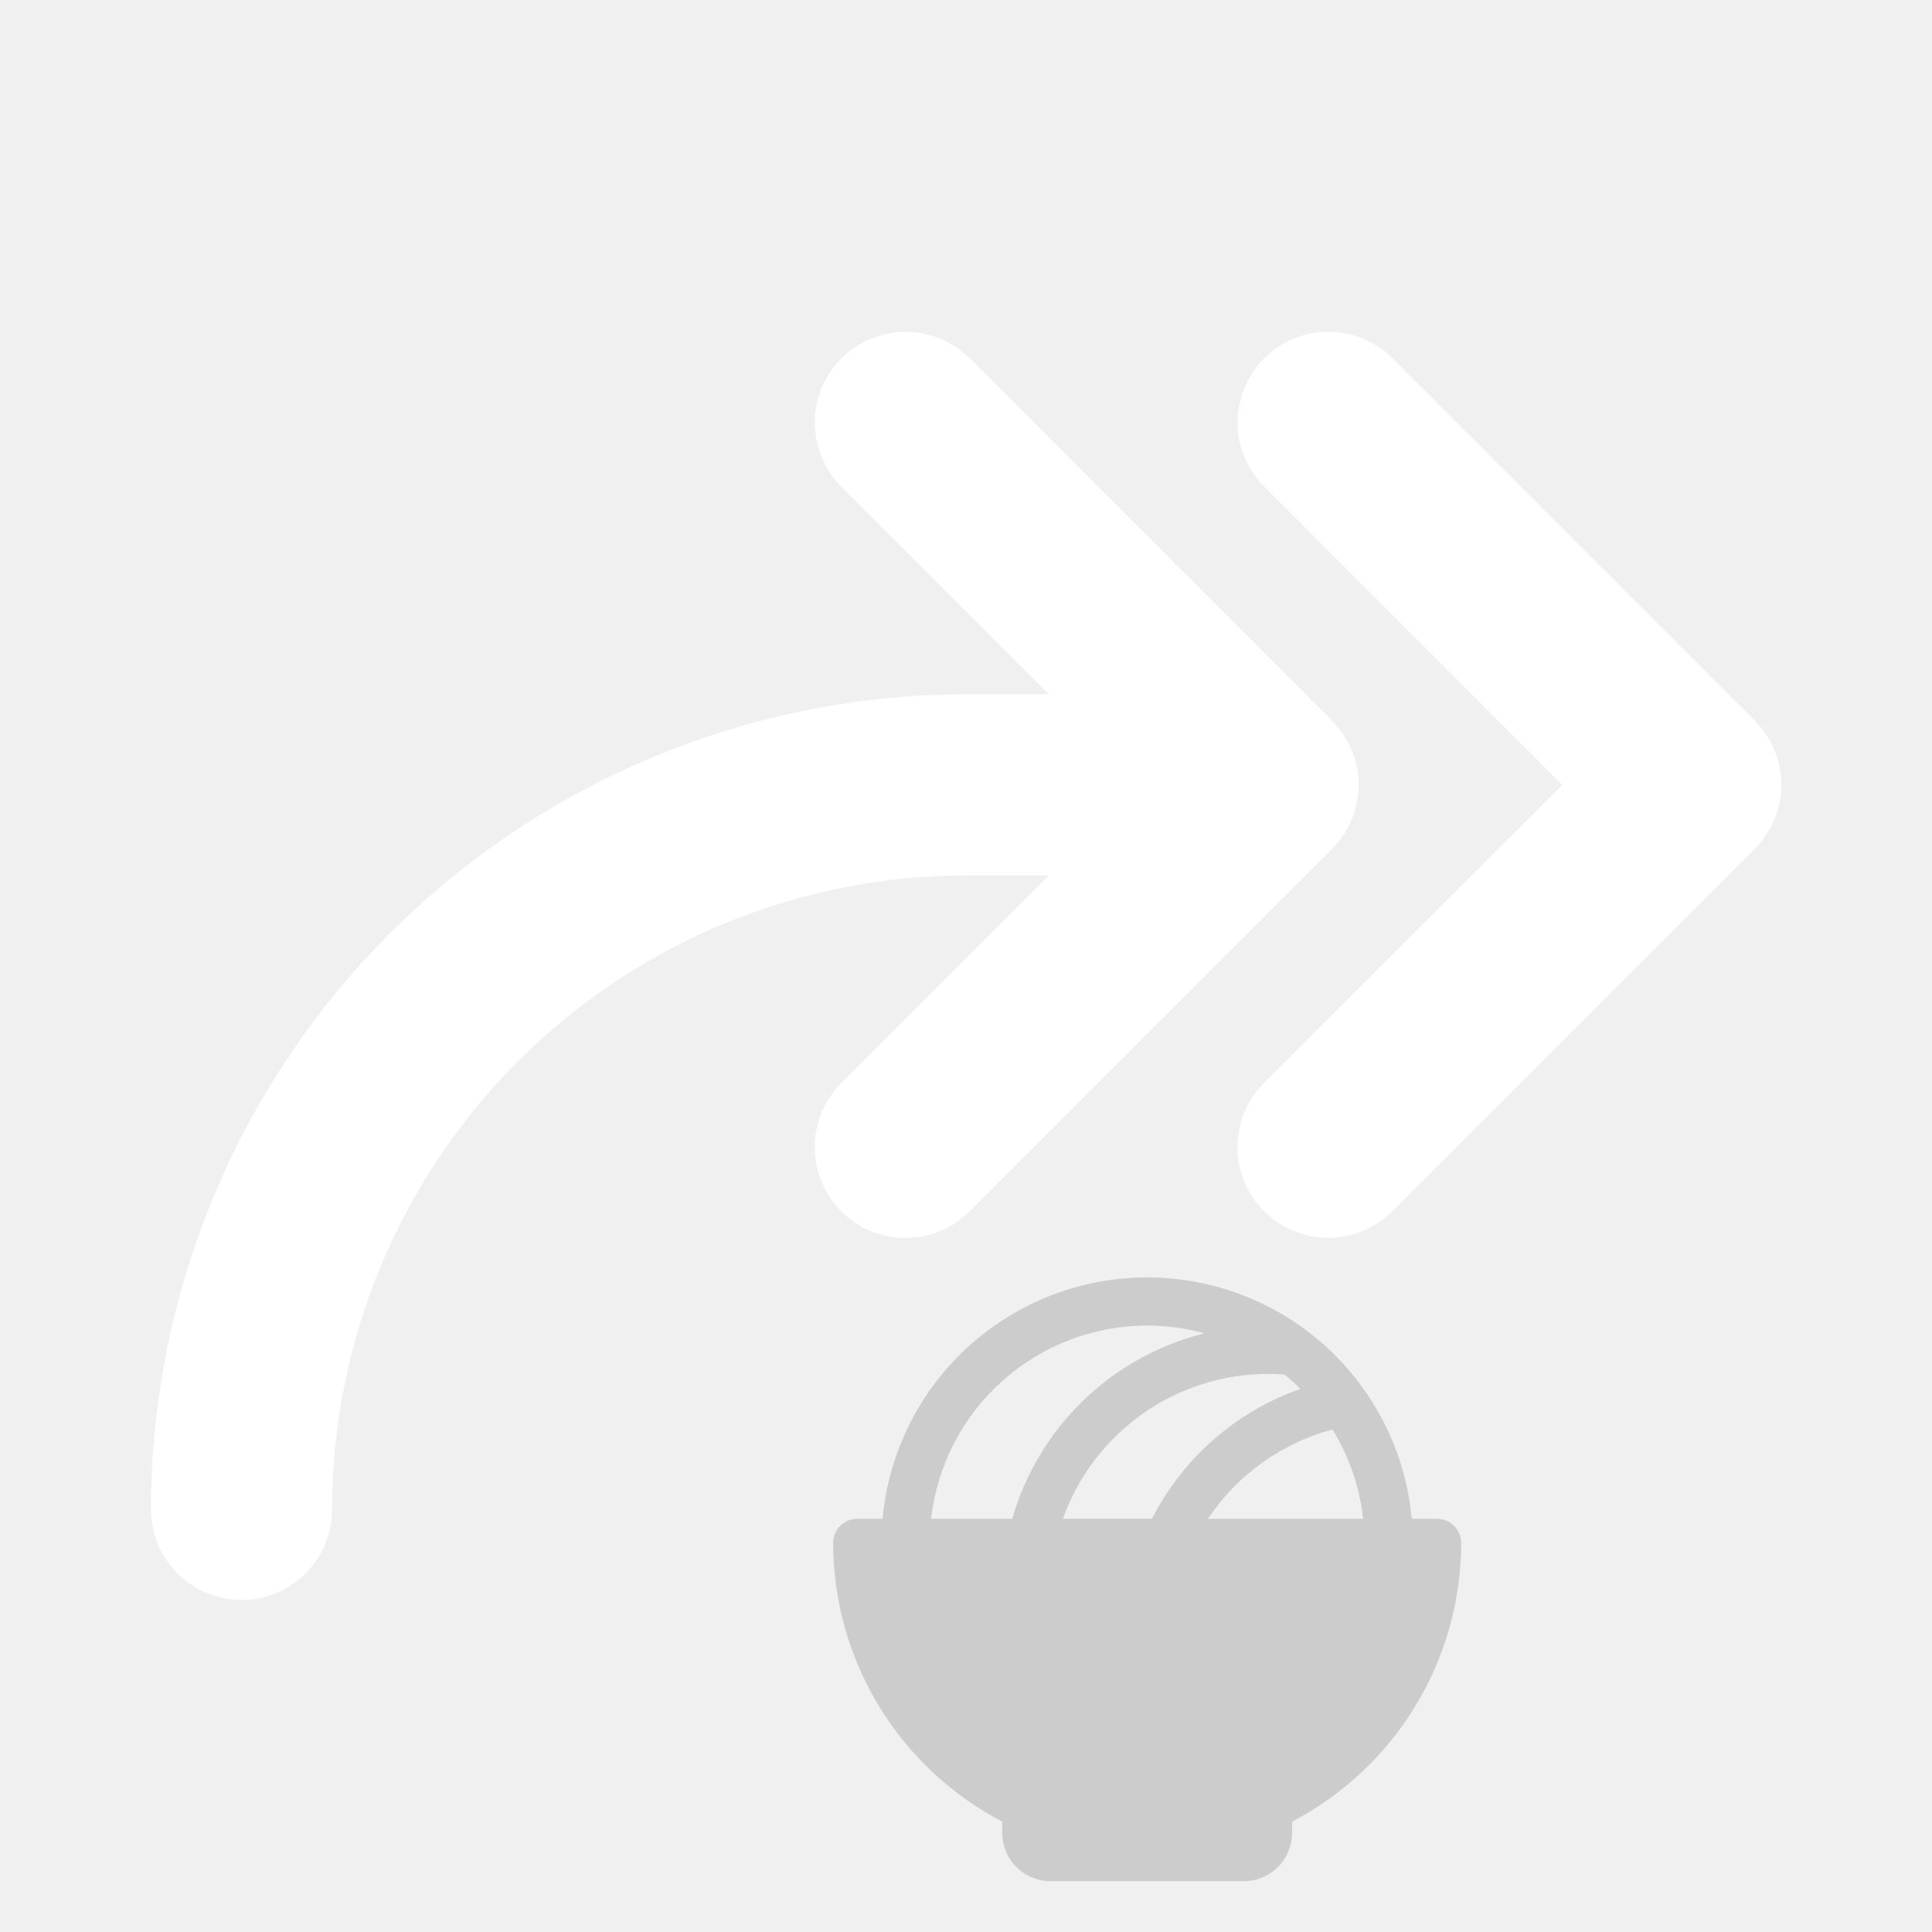
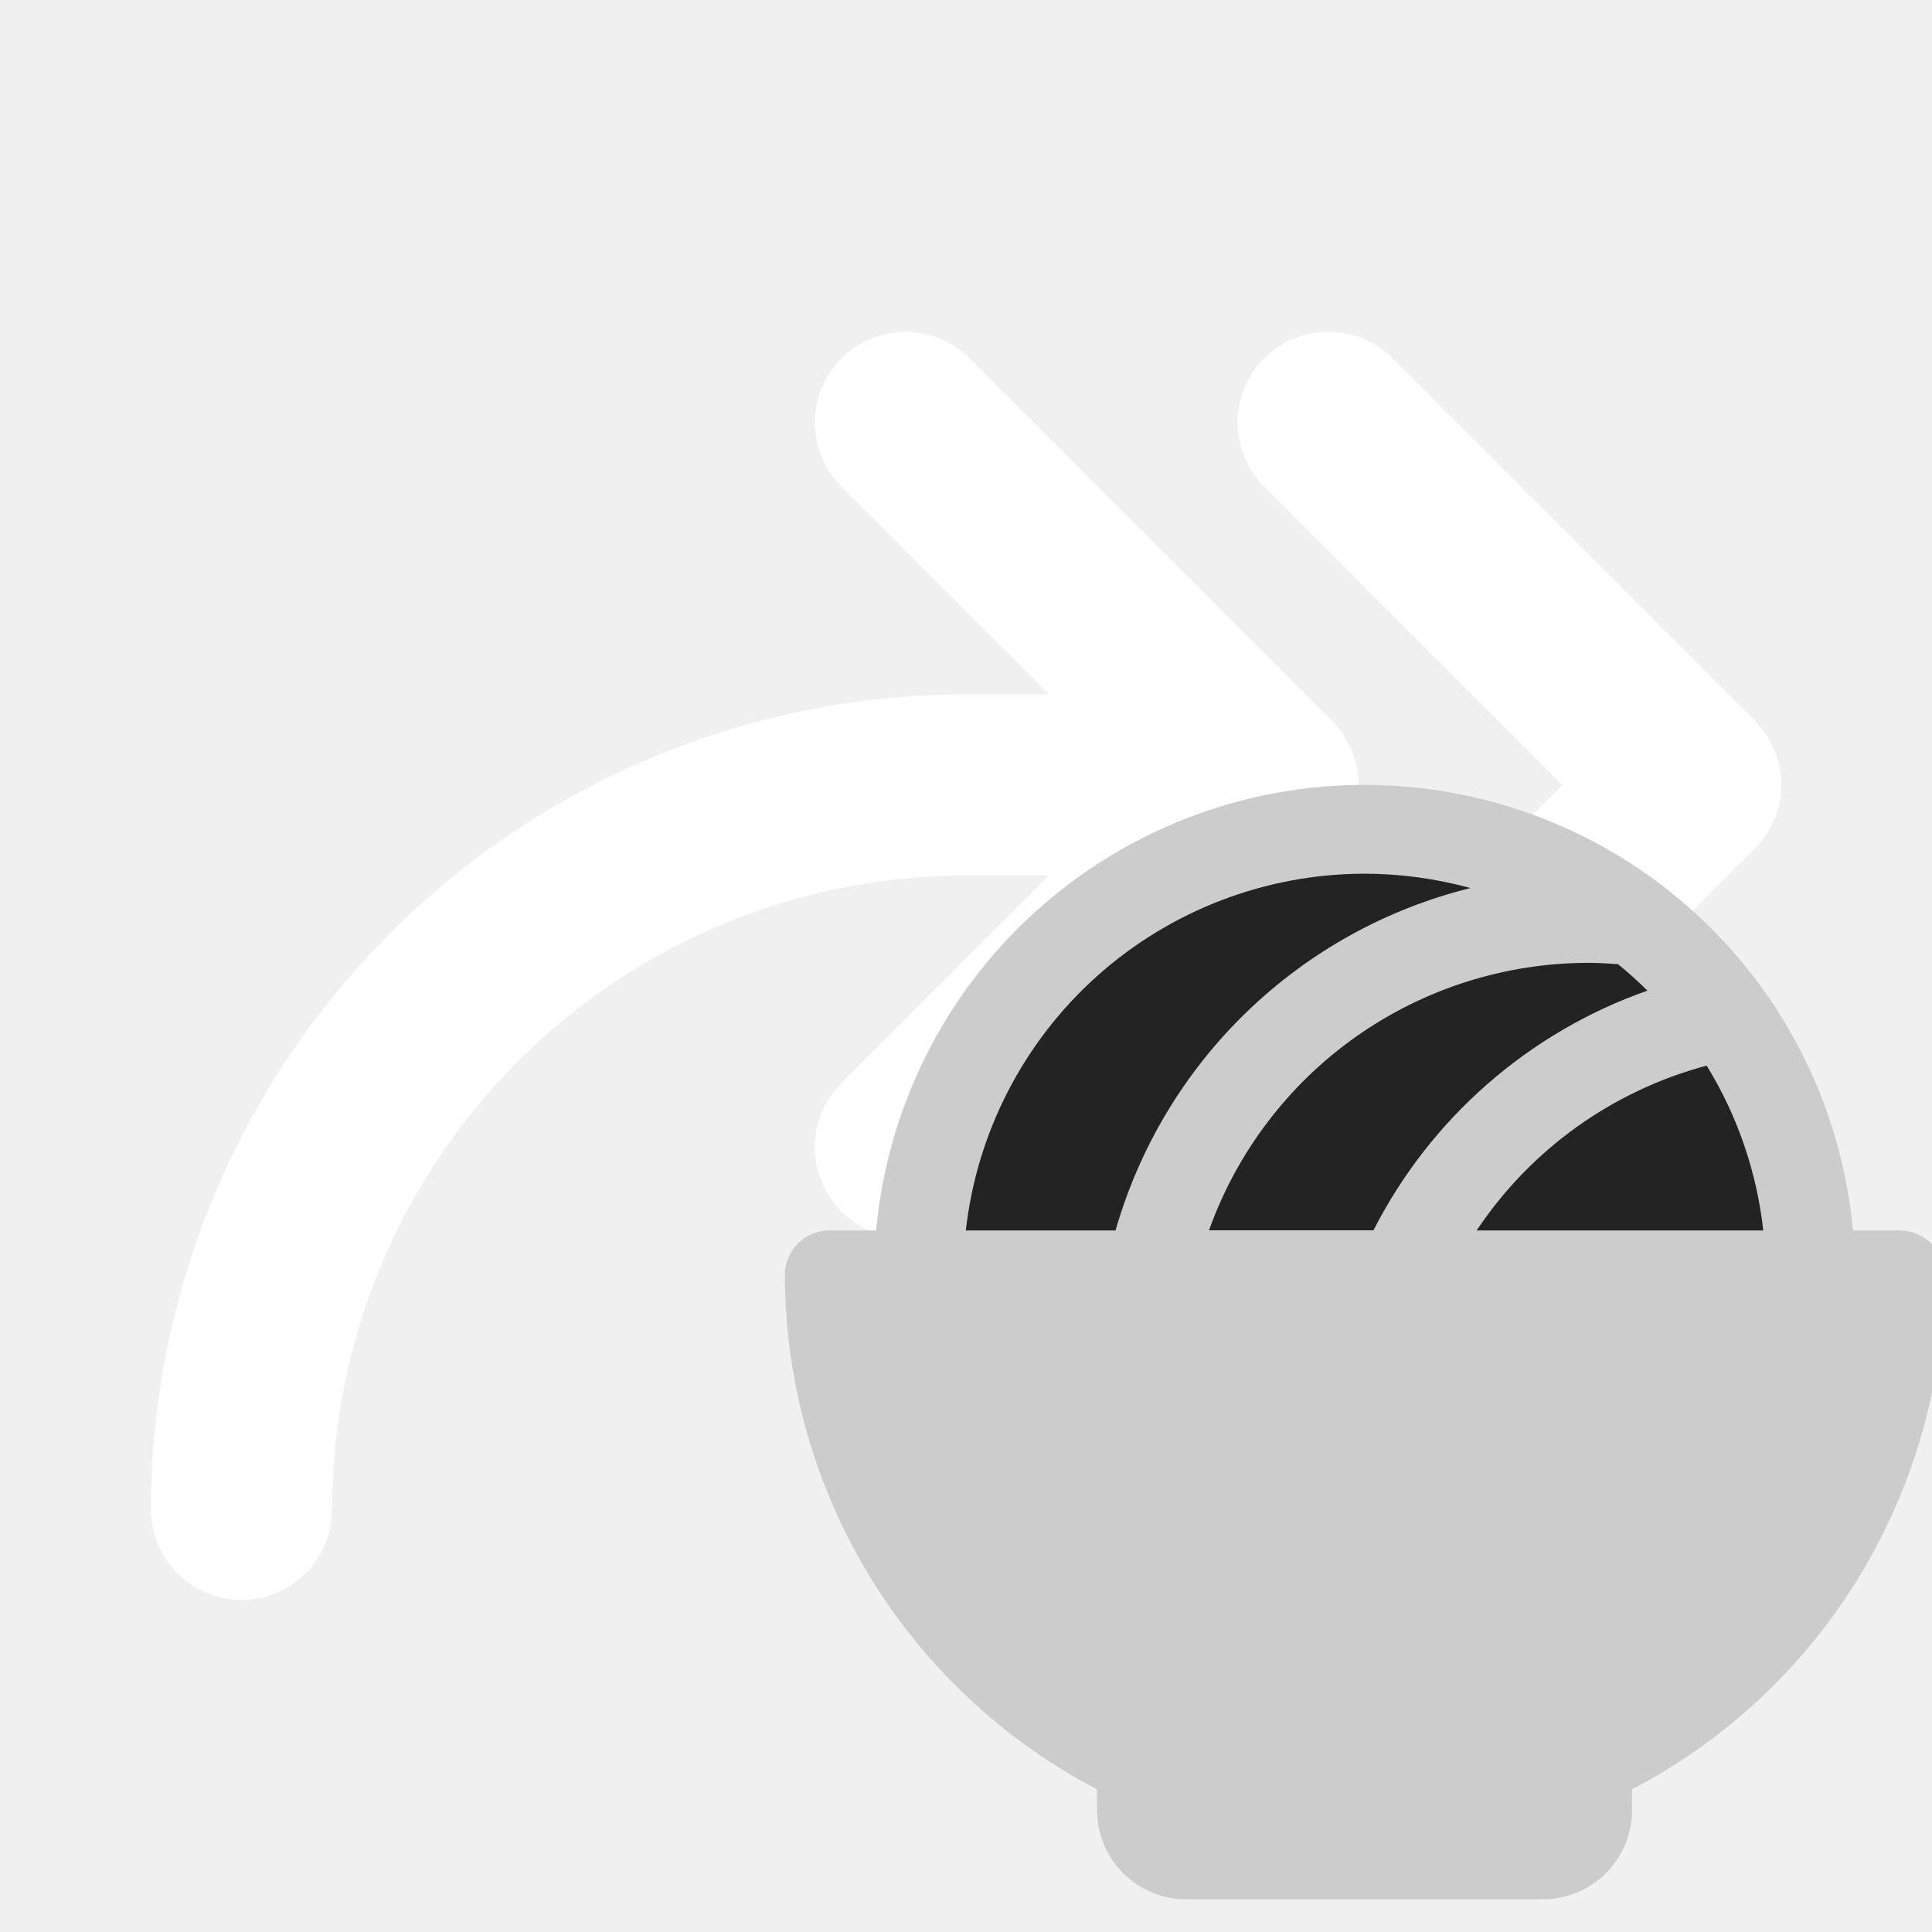
<svg xmlns="http://www.w3.org/2000/svg" width="32" height="32" viewBox="0 0 32 32" fill="none">
-   <path d="M29.061 14.062L23.061 20.061C22.779 20.343 22.397 20.502 21.999 20.502C21.6 20.502 21.218 20.343 20.936 20.061C20.654 19.78 20.496 19.398 20.496 18.999C20.496 18.601 20.654 18.218 20.936 17.936L25.875 13L20.939 8.06C20.657 7.778 20.499 7.396 20.499 6.998C20.499 6.599 20.657 6.217 20.939 5.935C21.221 5.653 21.603 5.495 22.001 5.495C22.4 5.495 22.782 5.653 23.064 5.935L29.064 11.935C29.204 12.075 29.314 12.241 29.39 12.423C29.466 12.606 29.505 12.801 29.504 12.999C29.504 13.196 29.465 13.392 29.389 13.574C29.313 13.757 29.201 13.922 29.061 14.062ZM22.061 11.937L16.061 5.936C15.922 5.797 15.756 5.686 15.574 5.611C15.392 5.535 15.196 5.496 14.999 5.496C14.801 5.496 14.606 5.535 14.424 5.611C14.241 5.686 14.076 5.797 13.936 5.936C13.797 6.076 13.686 6.242 13.611 6.424C13.535 6.606 13.496 6.802 13.496 6.999C13.496 7.196 13.535 7.392 13.611 7.574C13.686 7.756 13.797 7.922 13.936 8.061L17.375 11.5H16C12.421 11.504 8.989 12.928 6.458 15.459C3.928 17.989 2.504 21.421 2.5 25C2.5 25.398 2.658 25.78 2.939 26.061C3.221 26.342 3.602 26.5 4 26.5C4.398 26.5 4.779 26.342 5.061 26.061C5.342 25.78 5.5 25.398 5.5 25C5.503 22.216 6.61 19.547 8.579 17.579C10.547 15.61 13.216 14.503 16 14.5H17.375L13.935 17.939C13.653 18.221 13.495 18.603 13.495 19.002C13.495 19.4 13.653 19.782 13.935 20.064C14.217 20.346 14.599 20.504 14.998 20.504C15.396 20.504 15.778 20.346 16.06 20.064L22.06 14.064C22.2 13.925 22.311 13.759 22.387 13.577C22.463 13.395 22.502 13.199 22.502 13.002C22.502 12.804 22.463 12.609 22.387 12.426C22.312 12.244 22.201 12.078 22.061 11.939V11.937Z" fill="white" />
-   <path d="M23.802 25.156H23.383C23.283 24.064 22.777 23.048 21.967 22.308C21.156 21.568 20.098 21.158 19 21.158C17.903 21.158 16.845 21.568 16.034 22.308C15.223 23.048 14.718 24.064 14.618 25.156H14.199C14.093 25.156 13.991 25.198 13.916 25.274C13.841 25.349 13.799 25.45 13.799 25.556C13.801 26.508 14.062 27.441 14.556 28.255C15.05 29.068 15.756 29.731 16.6 30.172V30.358C16.6 30.57 16.684 30.774 16.834 30.924C16.984 31.074 17.188 31.158 17.4 31.158H20.601C20.813 31.158 21.017 31.074 21.167 30.924C21.317 30.774 21.401 30.57 21.401 30.358V30.172C22.244 29.731 22.951 29.068 23.445 28.255C23.938 27.441 24.2 26.508 24.202 25.556C24.202 25.45 24.16 25.349 24.085 25.274C24.01 25.198 23.908 25.156 23.802 25.156ZM21.275 22.767C21.367 22.842 21.455 22.921 21.539 23.005C20.474 23.379 19.593 24.149 19.08 25.155H17.605C17.855 24.454 18.316 23.848 18.923 23.418C19.531 22.989 20.257 22.757 21.001 22.756C21.093 22.756 21.184 22.76 21.275 22.767ZM20.007 25.156C20.492 24.429 21.226 23.903 22.071 23.677C22.347 24.127 22.52 24.632 22.578 25.156H20.007ZM19 21.955C19.322 21.956 19.641 21.999 19.951 22.084C19.197 22.271 18.505 22.654 17.946 23.193C17.387 23.732 16.98 24.41 16.766 25.156H15.422C15.522 24.276 15.941 23.464 16.601 22.874C17.261 22.283 18.115 21.956 19 21.955Z" fill="#CCCCCC" />
+   <g clip-path="url(#clip0_2423_1014)">
+     <path d="M29.061 14.062L23.061 20.061C22.779 20.343 22.397 20.502 21.999 20.502C21.6 20.502 21.218 20.343 20.936 20.061C20.654 19.78 20.496 19.398 20.496 18.999C20.496 18.601 20.654 18.218 20.936 17.936L25.875 13L20.939 8.06C20.657 7.778 20.499 7.396 20.499 6.998C20.499 6.599 20.657 6.217 20.939 5.935C21.221 5.653 21.603 5.495 22.001 5.495C22.4 5.495 22.782 5.653 23.064 5.935L29.064 11.935C29.204 12.075 29.314 12.241 29.39 12.423C29.466 12.606 29.505 12.801 29.504 12.999C29.504 13.196 29.465 13.392 29.389 13.574C29.313 13.757 29.201 13.922 29.061 14.062ZM22.061 11.937L16.061 5.936C15.922 5.797 15.756 5.686 15.574 5.611C15.392 5.535 15.196 5.496 14.999 5.496C14.801 5.496 14.606 5.535 14.424 5.611C14.241 5.686 14.076 5.797 13.936 5.936C13.797 6.076 13.686 6.242 13.611 6.424C13.535 6.606 13.496 6.802 13.496 6.999C13.496 7.196 13.535 7.392 13.611 7.574C13.686 7.756 13.797 7.922 13.936 8.061L17.375 11.5H16C12.421 11.504 8.989 12.928 6.458 15.459C3.928 17.989 2.504 21.421 2.5 25C2.5 25.398 2.658 25.78 2.939 26.061C3.221 26.342 3.602 26.5 4 26.5C4.398 26.5 4.779 26.342 5.061 26.061C5.342 25.78 5.5 25.398 5.5 25C5.503 22.216 6.61 19.547 8.579 17.579C10.547 15.61 13.216 14.503 16 14.5H17.375L13.935 17.939C13.653 18.221 13.495 18.603 13.495 19.002C13.495 19.4 13.653 19.782 13.935 20.064C14.217 20.346 14.599 20.504 14.998 20.504C15.396 20.504 15.778 20.346 16.06 20.064L22.06 14.064C22.2 13.925 22.311 13.759 22.387 13.577C22.463 13.395 22.502 13.199 22.502 13.002C22.502 12.804 22.463 12.609 22.387 12.426C22.312 12.244 22.201 12.078 22.061 11.939V11.937Z" fill="white" />
+     <ellipse cx="22.5" cy="20.5" rx="7.5" ry="6.5" fill="#232323" />
+     <path d="M31.463 20.38H30.691C30.505 18.363 29.573 16.487 28.076 15.122C26.579 13.757 24.627 13 22.601 13C20.575 13 18.623 13.757 17.126 15.122C15.629 16.487 14.697 18.363 14.511 20.38H13.739C13.543 20.38 13.355 20.457 13.216 20.596C13.078 20.735 13 20.922 13 21.118C13.003 22.875 13.487 24.597 14.398 26.098C15.309 27.6 16.613 28.823 18.17 29.637V29.981C18.17 30.372 18.325 30.748 18.602 31.025C18.879 31.302 19.255 31.458 19.647 31.458H25.555C25.947 31.458 26.323 31.302 26.6 31.025C26.877 30.748 27.032 30.372 27.032 29.981V29.637C28.589 28.823 29.893 27.6 30.804 26.098C31.715 24.597 32.199 22.875 32.202 21.118C32.202 20.922 32.124 20.735 31.986 20.596C31.847 20.457 31.659 20.38 31.463 20.38ZM26.8 15.97C26.969 16.108 27.131 16.254 27.286 16.408C25.32 17.1 23.695 18.521 22.749 20.378H20.025C20.487 19.084 21.337 17.964 22.459 17.171C23.581 16.379 24.92 15.951 26.294 15.948C26.463 15.948 26.632 15.957 26.8 15.97ZM24.458 20.38C25.354 19.036 26.709 18.066 28.268 17.65C28.778 18.48 29.098 19.412 29.205 20.38H24.458ZM22.601 14.471C23.194 14.472 23.784 14.552 24.355 14.709C22.963 15.054 21.687 15.76 20.655 16.756C19.623 17.751 18.872 19.001 18.477 20.38H15.997C16.18 18.756 16.954 17.256 18.172 16.166C19.39 15.077 20.967 14.473 22.601 14.471Z" fill="#CCCCCC" />
+   </g>
+   <defs>
+     <clipPath id="clip0_2423_1014">
+       <rect width="32" height="32" fill="white" />
+     </clipPath>
+   </defs>
</svg>
